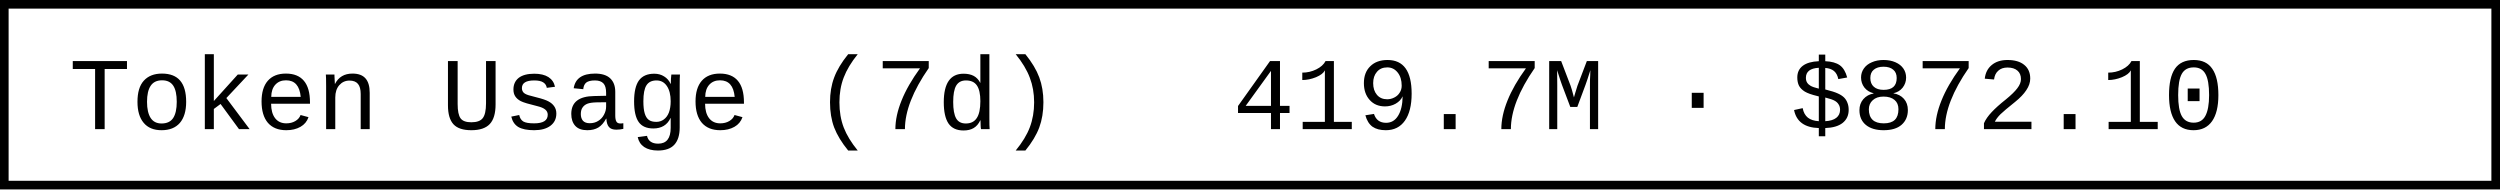
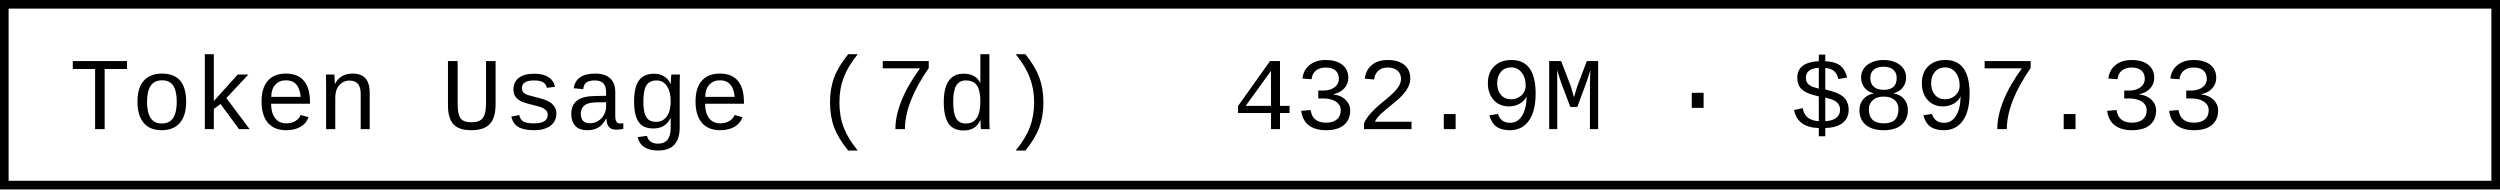
- <svg xmlns="http://www.w3.org/2000/svg" width="290.4" height="22" role="img" aria-label="Token Usage (7d): 419.7M · $872.10">
+ <svg xmlns="http://www.w3.org/2000/svg" width="290.4" height="22" role="img" aria-label="Token Usage (7d): 432.9M · $897.33">
  <rect x="0.5" y="0.5" width="289.4" height="21" fill="#fff" stroke="#000" stroke-width="1" />
  <g font-family="'Consolas','Monaco','Courier New',monospace" font-size="12" fill="#000">
    <text x="8" y="15">Token Usage (7d)</text>
-     <text x="143.2" y="15">419.7M · $872.10</text>
+     <text x="143.2" y="15">432.9M · $897.33</text>
  </g>
</svg>
